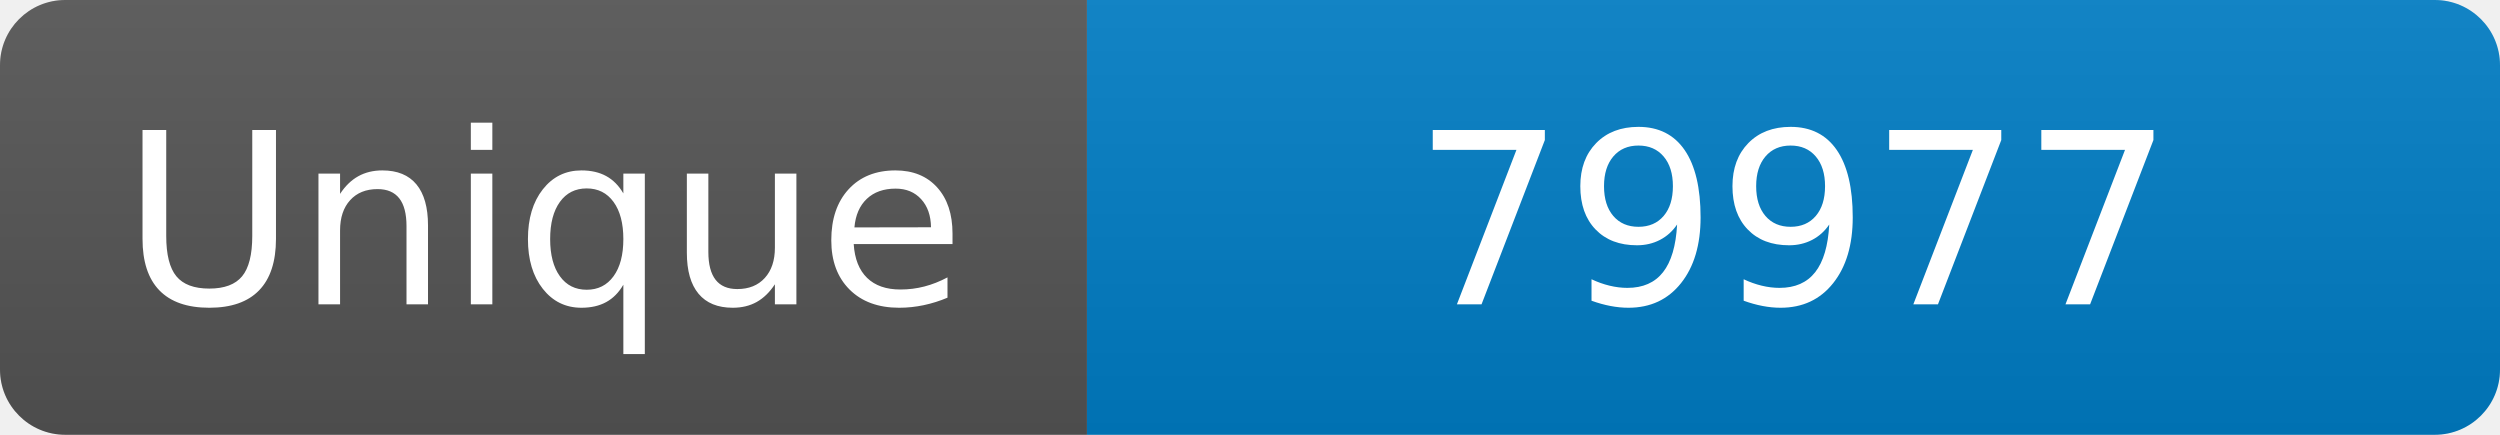
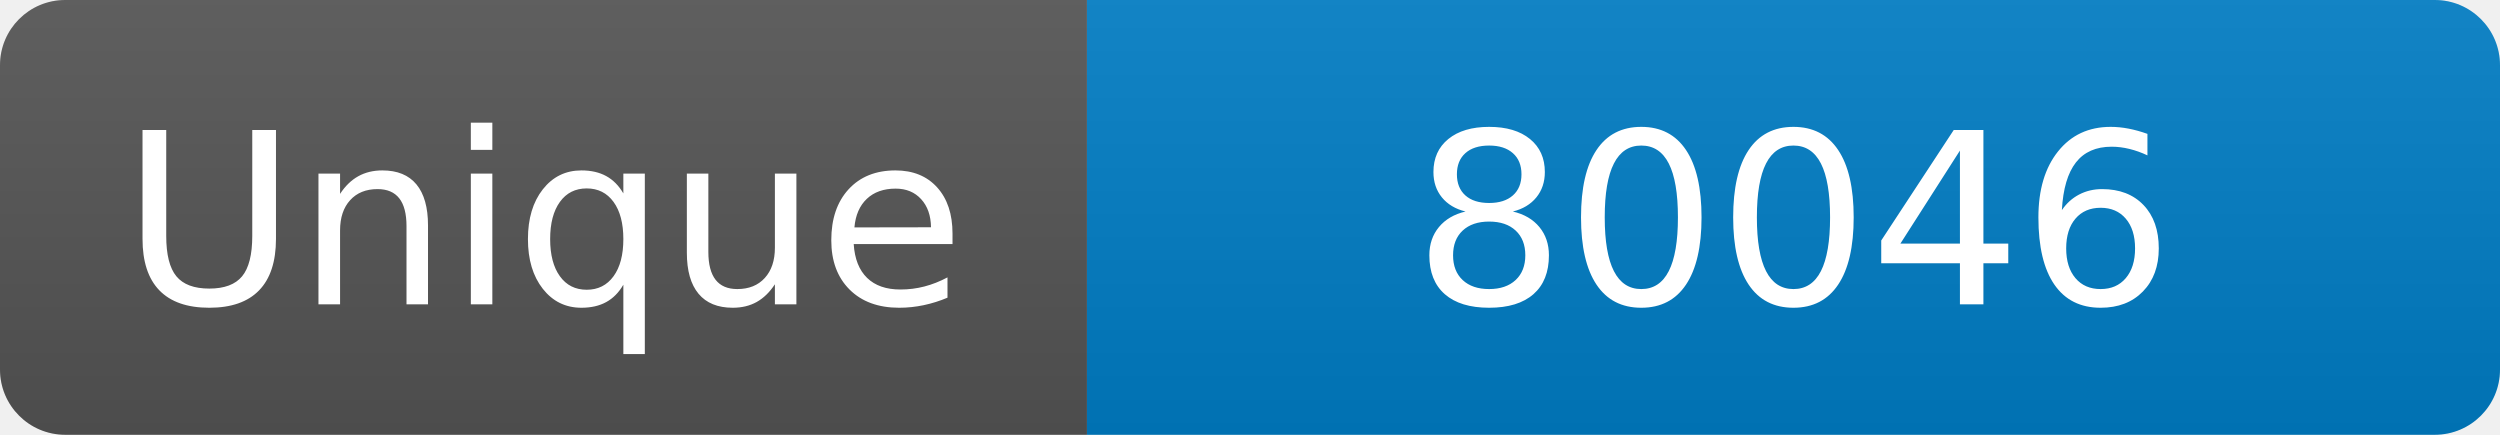
<svg xmlns="http://www.w3.org/2000/svg" width="115" height="20" role="img" aria-label="Maintained?: yes">
  <linearGradient id="s" x2="0" y2="100%">
    <stop offset="0" stop-color="#bbb" stop-opacity=".1" />
    <stop offset="1" stop-opacity=".1" />
  </linearGradient>
  <clipPath id="r">
    <rect width="115" height="20" rx="3" fill="#fff" />
  </clipPath>
  <g clip-path="url(#r)">
    <rect width="50" height="20" fill="#555" />
    <rect x="50" width="160" height="20" fill="#007ec6" />
    <rect width="115" height="20" fill="url(#s)" />
  </g>
  <g fill="#fff" text-anchor="middle" font-family="Verdana,Geneva,DejaVu Sans,sans-serif" font-size="110">
    <text x="250" y="140" transform="scale(.1)" fill="#fff">Unique</text>
-     <text x="825" y="140" transform="scale(.1)" fill="#fff">79977</text>
+     <text x="825" y="140" transform="scale(.1)" fill="#fff">80046</text>
  </g>
</svg>
